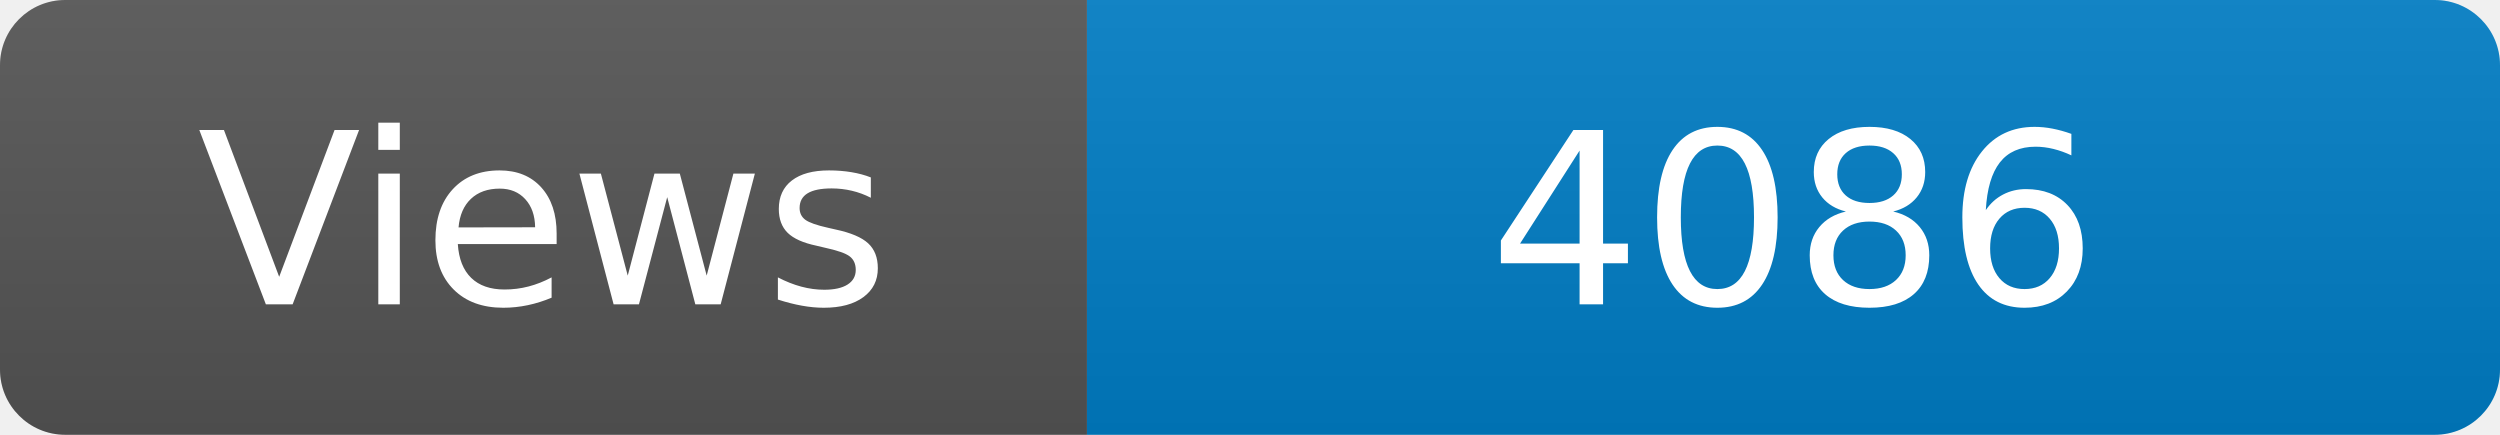
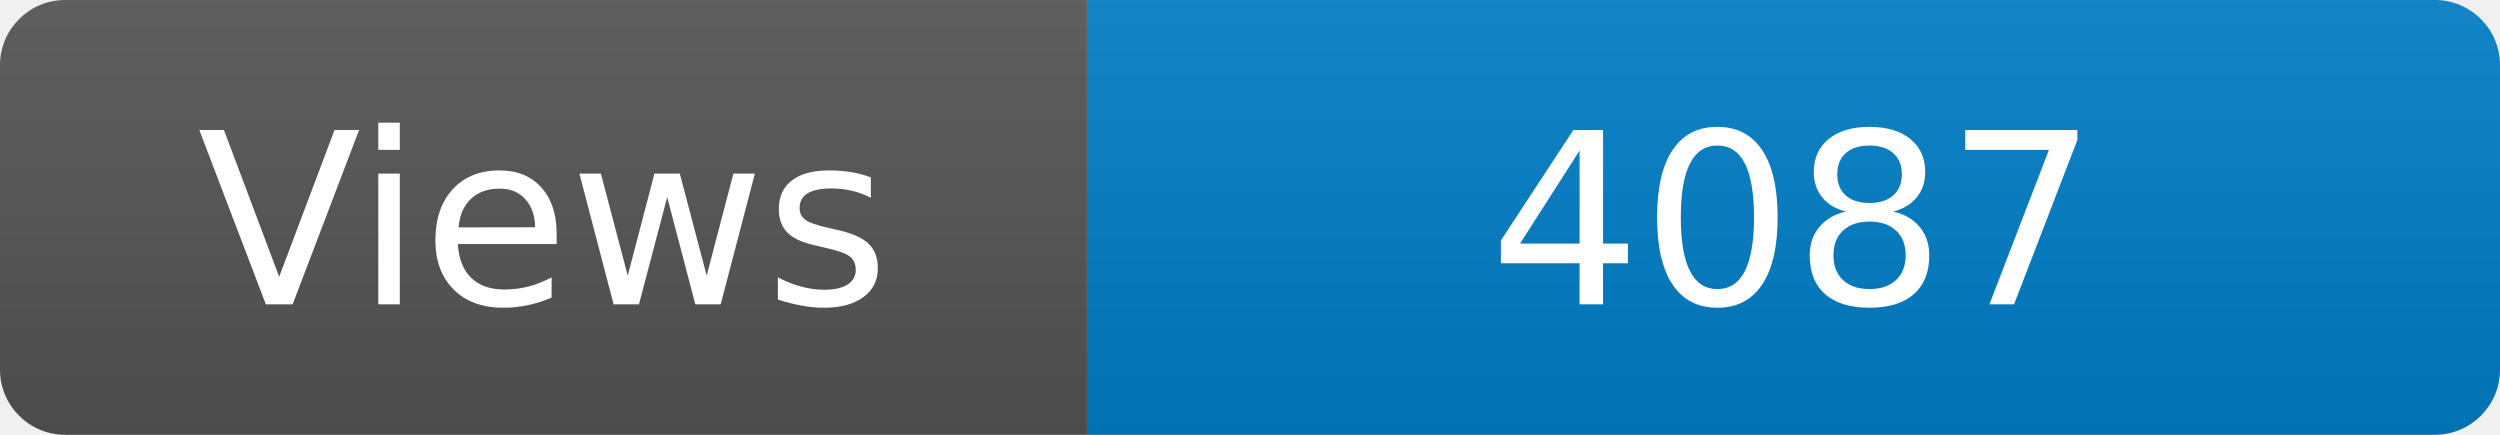
<svg xmlns="http://www.w3.org/2000/svg" width="115" height="20" role="img" aria-label="Maintained?: yes">
  <linearGradient id="s" x2="0" y2="100%">
    <stop offset="0" stop-color="#bbb" stop-opacity=".1" />
    <stop offset="1" stop-opacity=".1" />
  </linearGradient>
  <clipPath id="r">
    <rect width="115" height="20" rx="3" fill="#fff" />
  </clipPath>
  <g clip-path="url(#r)">
    <rect width="50" height="20" fill="#555" />
    <rect x="50" width="160" height="20" fill="#007ec6" />
    <rect width="115" height="20" fill="url(#s)" />
  </g>
  <g fill="#fff" text-anchor="middle" font-family="Verdana,Geneva,DejaVu Sans,sans-serif" font-size="110">
    <text x="250" y="140" transform="scale(.1)" fill="#fff">Views</text>
-     <text x="825" y="140" transform="scale(.1)" fill="#fff">4086</text>
+     <text x="825" y="140" transform="scale(.1)" fill="#fff">4087</text>
  </g>
</svg>
